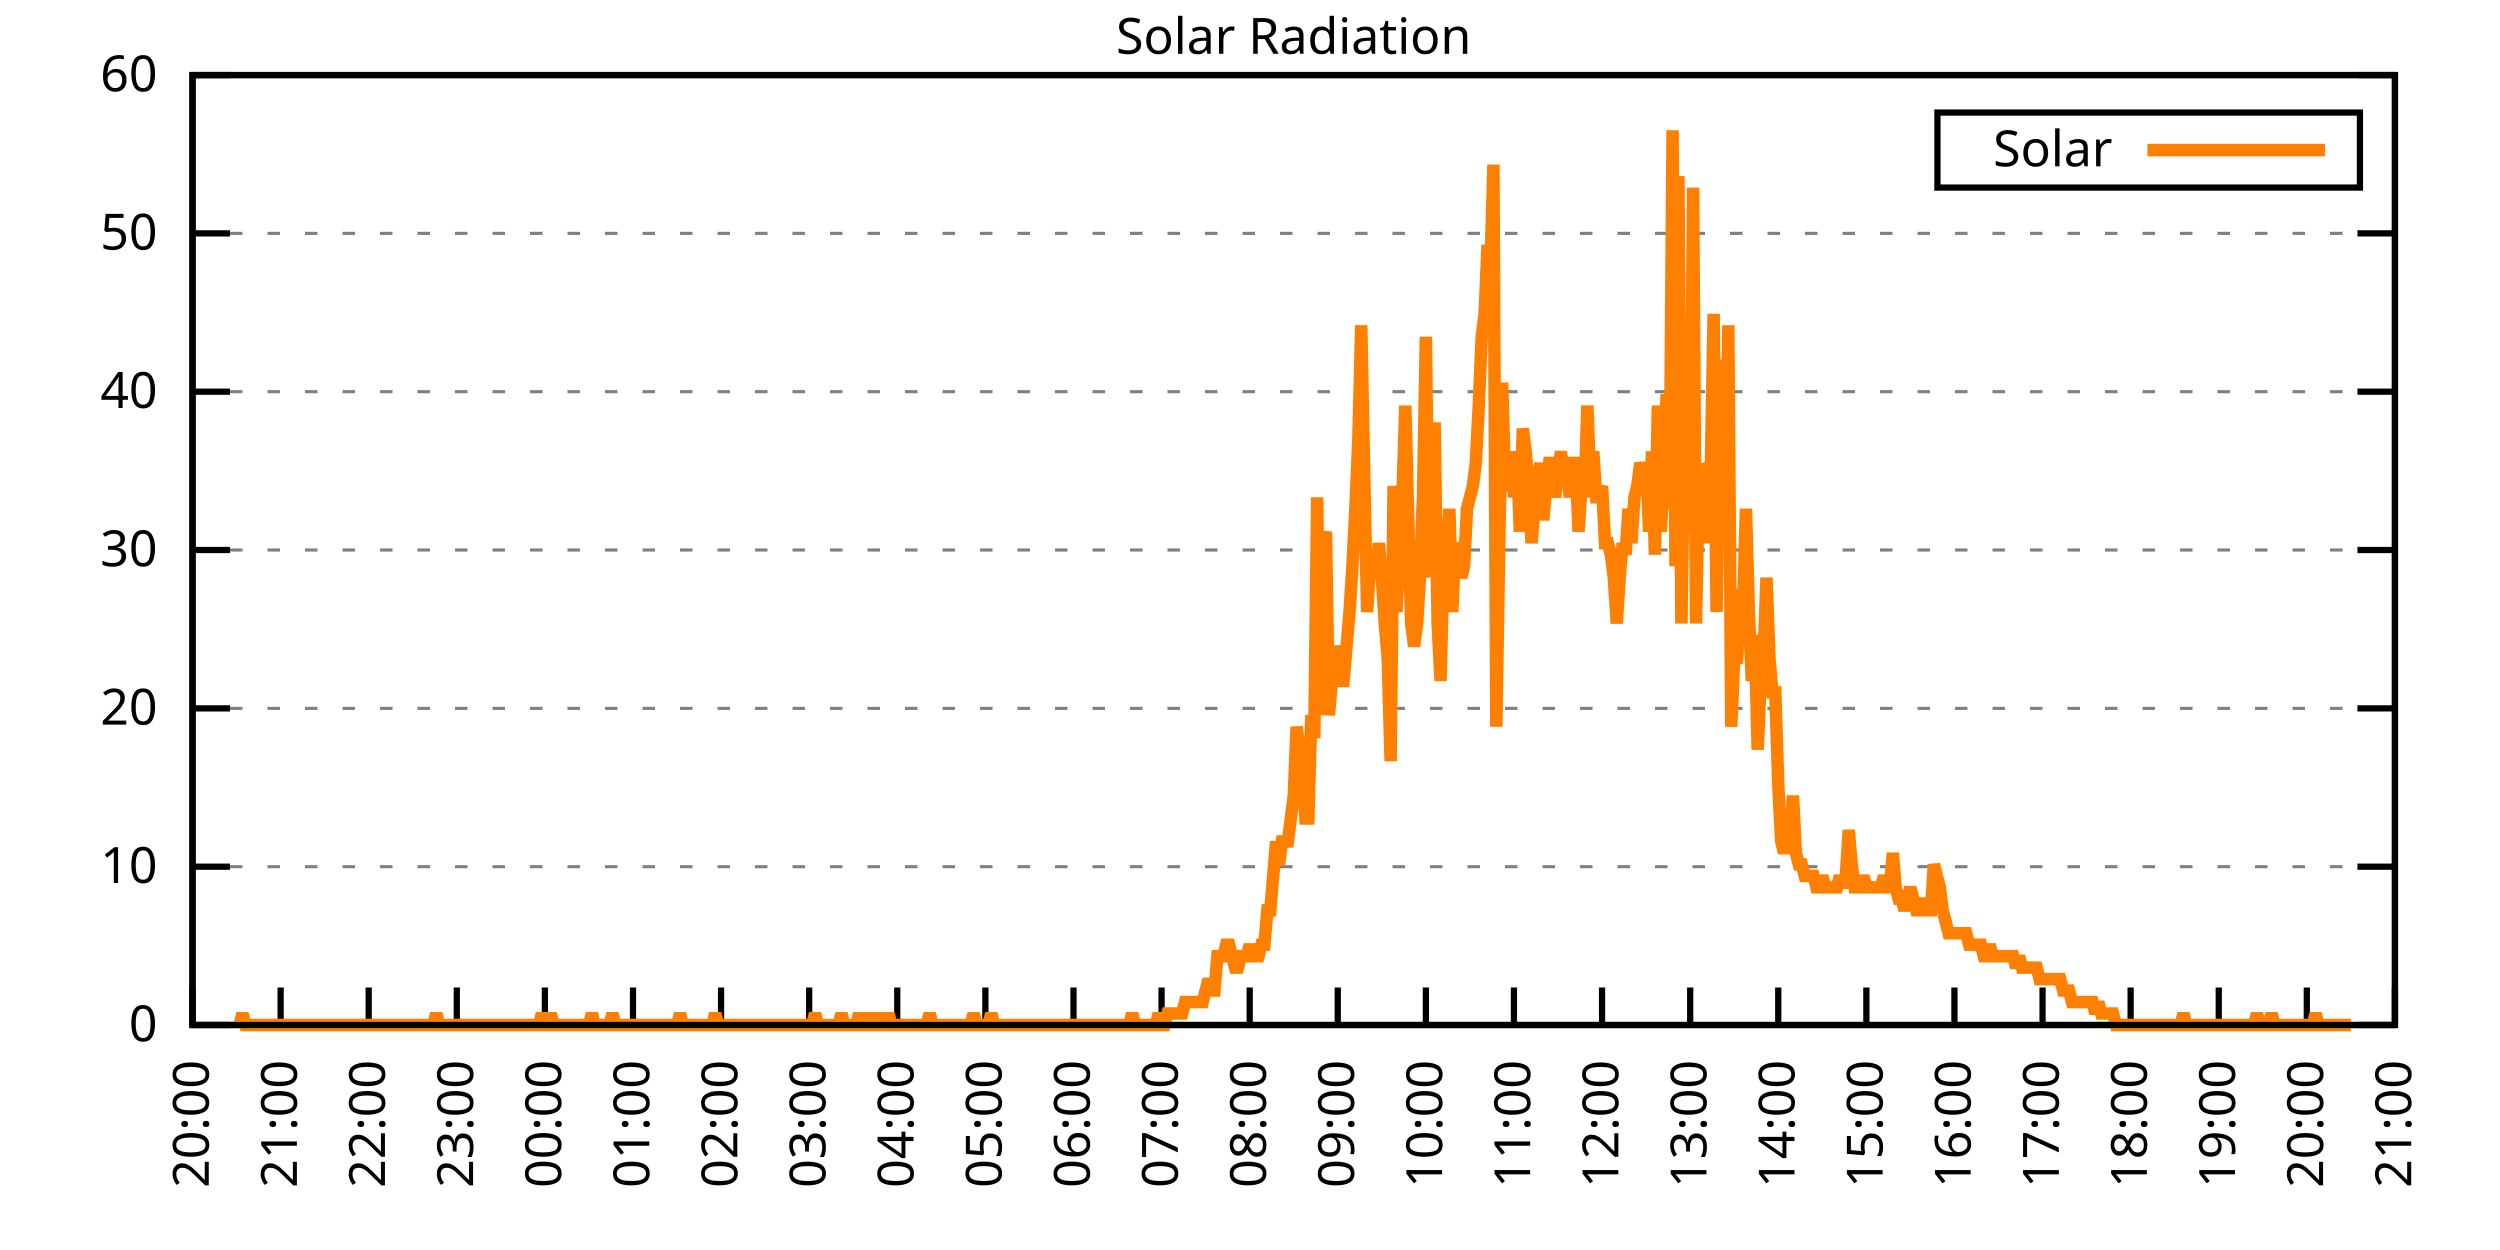
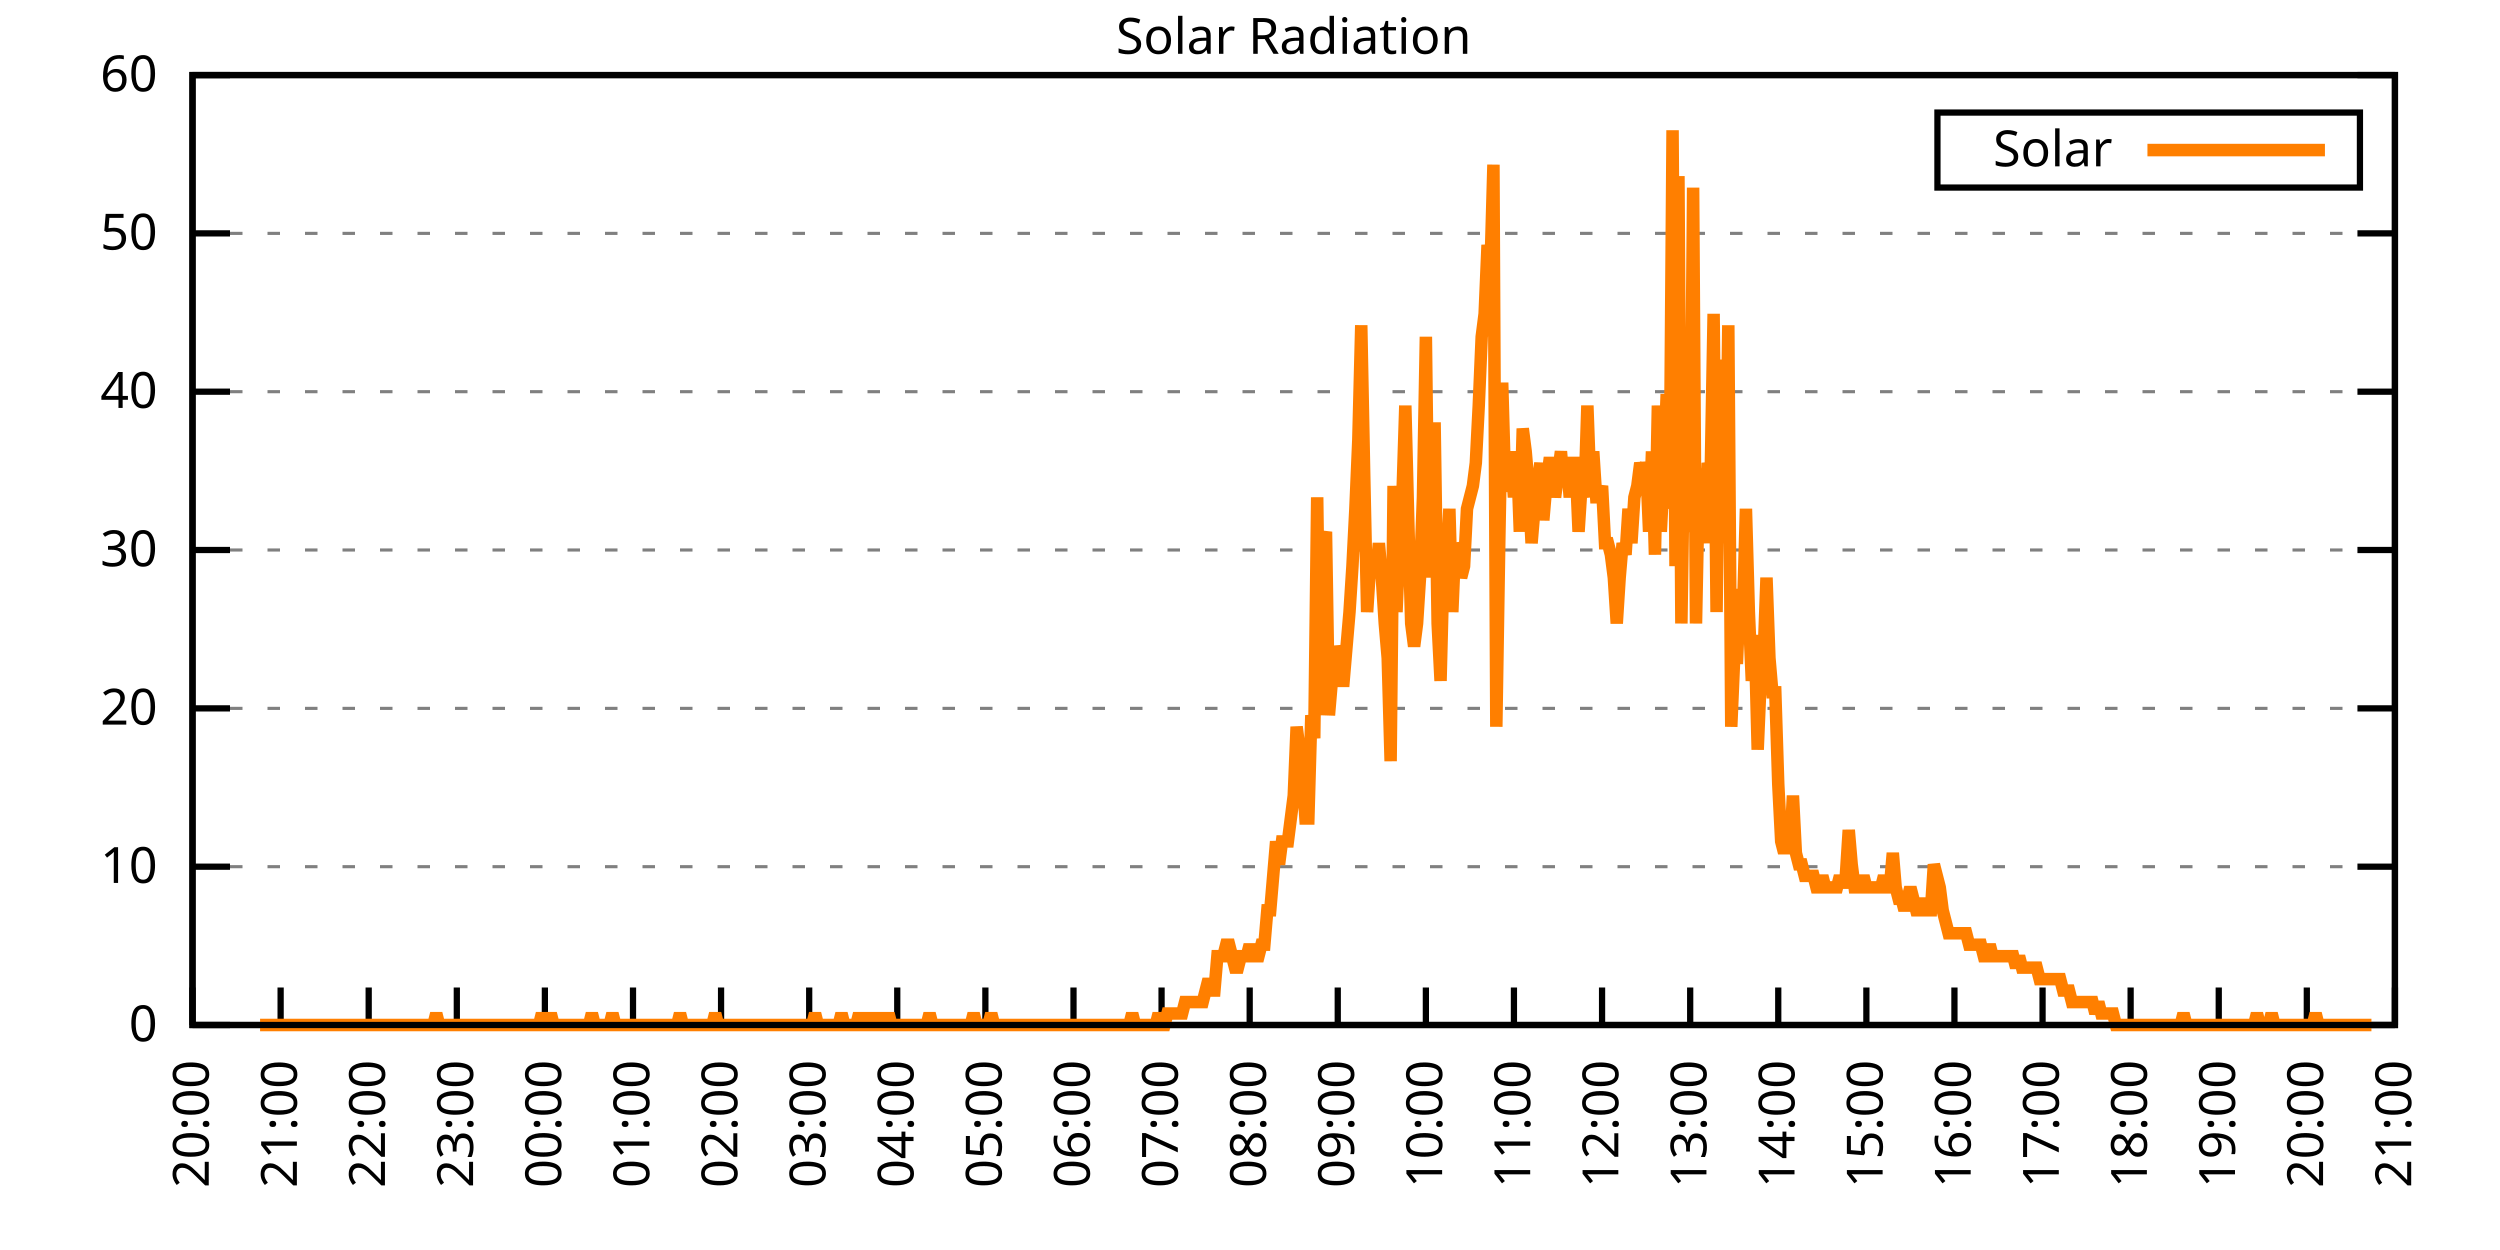
<svg xmlns="http://www.w3.org/2000/svg" xmlns:xlink="http://www.w3.org/1999/xlink" width="400" height="200" viewBox="0 0 400 200">
  <g id="gnuplot_canvas">
    <rect x="0" y="0" width="400" height="200" fill="none" />
    <defs>
      <circle id="gpDot" r="0.5" stroke-width="0.5" stroke="currentColor" />
      <path id="gpPt0" stroke-width="0.333" stroke="currentColor" d="M-1,0 h2 M0,-1 v2" />
      <path id="gpPt1" stroke-width="0.333" stroke="currentColor" d="M-1,-1 L1,1 M1,-1 L-1,1" />
      <path id="gpPt2" stroke-width="0.333" stroke="currentColor" d="M-1,0 L1,0 M0,-1 L0,1 M-1,-1 L1,1 M-1,1 L1,-1" />
      <rect id="gpPt3" stroke-width="0.333" stroke="currentColor" x="-1" y="-1" width="2" height="2" />
      <rect id="gpPt4" stroke-width="0.333" stroke="currentColor" fill="currentColor" x="-1" y="-1" width="2" height="2" />
      <circle id="gpPt5" stroke-width="0.333" stroke="currentColor" cx="0" cy="0" r="1" />
      <use xlink:href="#gpPt5" id="gpPt6" fill="currentColor" stroke="none" />
      <path id="gpPt7" stroke-width="0.333" stroke="currentColor" d="M0,-1.33 L-1.33,0.67 L1.33,0.67 z" />
      <use xlink:href="#gpPt7" id="gpPt8" fill="currentColor" stroke="none" />
      <use xlink:href="#gpPt7" id="gpPt9" stroke="currentColor" transform="rotate(180)" />
      <use xlink:href="#gpPt9" id="gpPt10" fill="currentColor" stroke="none" />
      <use xlink:href="#gpPt3" id="gpPt11" stroke="currentColor" transform="rotate(45)" />
      <use xlink:href="#gpPt11" id="gpPt12" fill="currentColor" stroke="none" />
      <path id="gpPt13" stroke-width="0.333" stroke="currentColor" d="M0,1.330 L1.265,0.411 L0.782,-1.067 L-0.782,-1.076 L-1.265,0.411 z" />
      <use xlink:href="#gpPt13" id="gpPt14" fill="currentColor" stroke="none" />
      <filter id="textbox" filterUnits="objectBoundingBox" x="0" y="0" height="1" width="1">
        <feFlood flood-color="white" flood-opacity="1" result="bgnd" />
        <feComposite in="SourceGraphic" in2="bgnd" operator="atop" />
      </filter>
      <filter id="greybox" filterUnits="objectBoundingBox" x="0" y="0" height="1" width="1">
        <feFlood flood-color="lightgrey" flood-opacity="1" result="grey" />
        <feComposite in="SourceGraphic" in2="grey" operator="atop" />
      </filter>
    </defs>
    <g fill="none" color="white" stroke="currentColor" stroke-width="1.00" stroke-linecap="butt" stroke-linejoin="miter">
</g>
    <g fill="none" color="black" stroke="currentColor" stroke-width="1.00" stroke-linecap="butt" stroke-linejoin="miter">
      <g stroke="none" shape-rendering="crispEdges">
        <polygon fill="rgb(255, 255, 255)" points="30.80,164.00 383.18,164.00 383.18,12.02 30.80,12.02 " />
      </g>
    </g>
    <g fill="none" color="black" stroke="currentColor" stroke-width="1.00" stroke-linecap="butt" stroke-linejoin="miter">
</g>
    <g fill="none" color="black" stroke="black" stroke-width="0.50" stroke-linecap="butt" stroke-linejoin="miter">
</g>
    <g fill="none" color="gray" stroke="currentColor" stroke-width="0.50" stroke-linecap="butt" stroke-linejoin="miter">
      <path stroke="gray" stroke-dasharray="2,4" class="gridline" d="M30.80,164.00 L383.19,164.00  " />
    </g>
    <g fill="none" color="gray" stroke="gray" stroke-width="1.00" stroke-linecap="butt" stroke-linejoin="miter">
</g>
    <g fill="none" color="black" stroke="currentColor" stroke-width="1.00" stroke-linecap="butt" stroke-linejoin="miter">
      <path stroke="black" d="M30.80,164.00 L36.80,164.00 M383.19,164.00 L377.19,164.00  " />
      <g transform="translate(25.20,166.60)" stroke="none" fill="black" font-family="Sans" font-size="8.00" text-anchor="end">
        <text>
          <tspan font-family="Sans"> 0</tspan>
        </text>
      </g>
    </g>
    <g fill="none" color="black" stroke="currentColor" stroke-width="1.00" stroke-linecap="butt" stroke-linejoin="miter">
</g>
    <g fill="none" color="black" stroke="black" stroke-width="0.50" stroke-linecap="butt" stroke-linejoin="miter">
</g>
    <g fill="none" color="gray" stroke="currentColor" stroke-width="0.50" stroke-linecap="butt" stroke-linejoin="miter">
      <path stroke="gray" stroke-dasharray="2,4" class="gridline" d="M30.80,138.67 L383.19,138.67  " />
    </g>
    <g fill="none" color="gray" stroke="gray" stroke-width="1.00" stroke-linecap="butt" stroke-linejoin="miter">
</g>
    <g fill="none" color="black" stroke="currentColor" stroke-width="1.00" stroke-linecap="butt" stroke-linejoin="miter">
      <path stroke="black" d="M30.80,138.67 L36.80,138.67 M383.19,138.67 L377.19,138.67  " />
      <g transform="translate(25.20,141.27)" stroke="none" fill="black" font-family="Sans" font-size="8.00" text-anchor="end">
        <text>
          <tspan font-family="Sans"> 10</tspan>
        </text>
      </g>
    </g>
    <g fill="none" color="black" stroke="currentColor" stroke-width="1.00" stroke-linecap="butt" stroke-linejoin="miter">
</g>
    <g fill="none" color="black" stroke="black" stroke-width="0.50" stroke-linecap="butt" stroke-linejoin="miter">
</g>
    <g fill="none" color="gray" stroke="currentColor" stroke-width="0.50" stroke-linecap="butt" stroke-linejoin="miter">
      <path stroke="gray" stroke-dasharray="2,4" class="gridline" d="M30.80,113.34 L383.19,113.34  " />
    </g>
    <g fill="none" color="gray" stroke="gray" stroke-width="1.00" stroke-linecap="butt" stroke-linejoin="miter">
</g>
    <g fill="none" color="black" stroke="currentColor" stroke-width="1.00" stroke-linecap="butt" stroke-linejoin="miter">
      <path stroke="black" d="M30.80,113.34 L36.80,113.34 M383.19,113.34 L377.19,113.34  " />
      <g transform="translate(25.20,115.94)" stroke="none" fill="black" font-family="Sans" font-size="8.00" text-anchor="end">
        <text>
          <tspan font-family="Sans"> 20</tspan>
        </text>
      </g>
    </g>
    <g fill="none" color="black" stroke="currentColor" stroke-width="1.00" stroke-linecap="butt" stroke-linejoin="miter">
</g>
    <g fill="none" color="black" stroke="black" stroke-width="0.50" stroke-linecap="butt" stroke-linejoin="miter">
</g>
    <g fill="none" color="gray" stroke="currentColor" stroke-width="0.50" stroke-linecap="butt" stroke-linejoin="miter">
      <path stroke="gray" stroke-dasharray="2,4" class="gridline" d="M30.80,88.00 L383.19,88.00  " />
    </g>
    <g fill="none" color="gray" stroke="gray" stroke-width="1.00" stroke-linecap="butt" stroke-linejoin="miter">
</g>
    <g fill="none" color="black" stroke="currentColor" stroke-width="1.00" stroke-linecap="butt" stroke-linejoin="miter">
      <path stroke="black" d="M30.80,88.00 L36.80,88.00 M383.19,88.00 L377.19,88.00  " />
      <g transform="translate(25.20,90.60)" stroke="none" fill="black" font-family="Sans" font-size="8.00" text-anchor="end">
        <text>
          <tspan font-family="Sans"> 30</tspan>
        </text>
      </g>
    </g>
    <g fill="none" color="black" stroke="currentColor" stroke-width="1.00" stroke-linecap="butt" stroke-linejoin="miter">
</g>
    <g fill="none" color="black" stroke="black" stroke-width="0.50" stroke-linecap="butt" stroke-linejoin="miter">
</g>
    <g fill="none" color="gray" stroke="currentColor" stroke-width="0.50" stroke-linecap="butt" stroke-linejoin="miter">
      <path stroke="gray" stroke-dasharray="2,4" class="gridline" d="M30.80,62.67 L383.19,62.67  " />
    </g>
    <g fill="none" color="gray" stroke="gray" stroke-width="1.00" stroke-linecap="butt" stroke-linejoin="miter">
</g>
    <g fill="none" color="black" stroke="currentColor" stroke-width="1.00" stroke-linecap="butt" stroke-linejoin="miter">
      <path stroke="black" d="M30.80,62.67 L36.80,62.67 M383.19,62.67 L377.19,62.67  " />
      <g transform="translate(25.20,65.27)" stroke="none" fill="black" font-family="Sans" font-size="8.00" text-anchor="end">
        <text>
          <tspan font-family="Sans"> 40</tspan>
        </text>
      </g>
    </g>
    <g fill="none" color="black" stroke="currentColor" stroke-width="1.00" stroke-linecap="butt" stroke-linejoin="miter">
</g>
    <g fill="none" color="black" stroke="black" stroke-width="0.50" stroke-linecap="butt" stroke-linejoin="miter">
</g>
    <g fill="none" color="gray" stroke="currentColor" stroke-width="0.50" stroke-linecap="butt" stroke-linejoin="miter">
      <path stroke="gray" stroke-dasharray="2,4" class="gridline" d="M30.80,37.34 L383.19,37.34  " />
    </g>
    <g fill="none" color="gray" stroke="gray" stroke-width="1.00" stroke-linecap="butt" stroke-linejoin="miter">
</g>
    <g fill="none" color="black" stroke="currentColor" stroke-width="1.00" stroke-linecap="butt" stroke-linejoin="miter">
      <path stroke="black" d="M30.80,37.34 L36.80,37.34 M383.19,37.34 L377.19,37.34  " />
      <g transform="translate(25.20,39.94)" stroke="none" fill="black" font-family="Sans" font-size="8.00" text-anchor="end">
        <text>
          <tspan font-family="Sans"> 50</tspan>
        </text>
      </g>
    </g>
    <g fill="none" color="black" stroke="currentColor" stroke-width="1.00" stroke-linecap="butt" stroke-linejoin="miter">
</g>
    <g fill="none" color="black" stroke="black" stroke-width="0.50" stroke-linecap="butt" stroke-linejoin="miter">
</g>
    <g fill="none" color="gray" stroke="currentColor" stroke-width="0.50" stroke-linecap="butt" stroke-linejoin="miter">
      <path stroke="gray" stroke-dasharray="2,4" class="gridline" d="M30.80,12.01 L383.19,12.01  " />
    </g>
    <g fill="none" color="gray" stroke="gray" stroke-width="1.00" stroke-linecap="butt" stroke-linejoin="miter">
</g>
    <g fill="none" color="black" stroke="currentColor" stroke-width="1.00" stroke-linecap="butt" stroke-linejoin="miter">
      <path stroke="black" d="M30.80,12.01 L36.80,12.01 M383.19,12.01 L377.19,12.01  " />
      <g transform="translate(25.20,14.61)" stroke="none" fill="black" font-family="Sans" font-size="8.00" text-anchor="end">
        <text>
          <tspan font-family="Sans"> 60</tspan>
        </text>
      </g>
    </g>
    <g fill="none" color="black" stroke="currentColor" stroke-width="1.00" stroke-linecap="butt" stroke-linejoin="miter">
      <path stroke="black" d="M30.80,164.00 L30.80,158.00  " />
      <g transform="translate(33.40,169.60) rotate(270.00)" stroke="none" fill="black" font-family="Sans" font-size="8.00" text-anchor="end">
        <text>
          <tspan font-family="Sans">20:00</tspan>
        </text>
      </g>
    </g>
    <g fill="none" color="black" stroke="currentColor" stroke-width="1.00" stroke-linecap="butt" stroke-linejoin="miter">
      <path stroke="black" d="M44.90,164.00 L44.90,158.00  " />
      <g transform="translate(47.50,169.60) rotate(270.00)" stroke="none" fill="black" font-family="Sans" font-size="8.00" text-anchor="end">
        <text>
          <tspan font-family="Sans">21:00</tspan>
        </text>
      </g>
    </g>
    <g fill="none" color="black" stroke="currentColor" stroke-width="1.00" stroke-linecap="butt" stroke-linejoin="miter">
      <path stroke="black" d="M58.99,164.00 L58.99,158.00  " />
      <g transform="translate(61.59,169.60) rotate(270.00)" stroke="none" fill="black" font-family="Sans" font-size="8.00" text-anchor="end">
        <text>
          <tspan font-family="Sans">22:00</tspan>
        </text>
      </g>
    </g>
    <g fill="none" color="black" stroke="currentColor" stroke-width="1.00" stroke-linecap="butt" stroke-linejoin="miter">
      <path stroke="black" d="M73.09,164.00 L73.09,158.00  " />
      <g transform="translate(75.69,169.60) rotate(270.00)" stroke="none" fill="black" font-family="Sans" font-size="8.00" text-anchor="end">
        <text>
          <tspan font-family="Sans">23:00</tspan>
        </text>
      </g>
    </g>
    <g fill="none" color="black" stroke="currentColor" stroke-width="1.00" stroke-linecap="butt" stroke-linejoin="miter">
      <path stroke="black" d="M87.18,164.00 L87.18,158.00  " />
      <g transform="translate(89.78,169.60) rotate(270.00)" stroke="none" fill="black" font-family="Sans" font-size="8.00" text-anchor="end">
        <text>
          <tspan font-family="Sans">00:00</tspan>
        </text>
      </g>
    </g>
    <g fill="none" color="black" stroke="currentColor" stroke-width="1.00" stroke-linecap="butt" stroke-linejoin="miter">
      <path stroke="black" d="M101.28,164.00 L101.28,158.00  " />
      <g transform="translate(103.88,169.60) rotate(270.00)" stroke="none" fill="black" font-family="Sans" font-size="8.00" text-anchor="end">
        <text>
          <tspan font-family="Sans">01:00</tspan>
        </text>
      </g>
    </g>
    <g fill="none" color="black" stroke="currentColor" stroke-width="1.00" stroke-linecap="butt" stroke-linejoin="miter">
      <path stroke="black" d="M115.37,164.00 L115.37,158.00  " />
      <g transform="translate(117.97,169.60) rotate(270.00)" stroke="none" fill="black" font-family="Sans" font-size="8.00" text-anchor="end">
        <text>
          <tspan font-family="Sans">02:00</tspan>
        </text>
      </g>
    </g>
    <g fill="none" color="black" stroke="currentColor" stroke-width="1.00" stroke-linecap="butt" stroke-linejoin="miter">
      <path stroke="black" d="M129.47,164.00 L129.47,158.00  " />
      <g transform="translate(132.07,169.60) rotate(270.00)" stroke="none" fill="black" font-family="Sans" font-size="8.00" text-anchor="end">
        <text>
          <tspan font-family="Sans">03:00</tspan>
        </text>
      </g>
    </g>
    <g fill="none" color="black" stroke="currentColor" stroke-width="1.00" stroke-linecap="butt" stroke-linejoin="miter">
      <path stroke="black" d="M143.56,164.00 L143.56,158.00  " />
      <g transform="translate(146.16,169.60) rotate(270.00)" stroke="none" fill="black" font-family="Sans" font-size="8.00" text-anchor="end">
        <text>
          <tspan font-family="Sans">04:00</tspan>
        </text>
      </g>
    </g>
    <g fill="none" color="black" stroke="currentColor" stroke-width="1.00" stroke-linecap="butt" stroke-linejoin="miter">
      <path stroke="black" d="M157.66,164.00 L157.66,158.00  " />
      <g transform="translate(160.26,169.60) rotate(270.00)" stroke="none" fill="black" font-family="Sans" font-size="8.00" text-anchor="end">
        <text>
          <tspan font-family="Sans">05:00</tspan>
        </text>
      </g>
    </g>
    <g fill="none" color="black" stroke="currentColor" stroke-width="1.00" stroke-linecap="butt" stroke-linejoin="miter">
      <path stroke="black" d="M171.76,164.00 L171.76,158.00  " />
      <g transform="translate(174.36,169.60) rotate(270.00)" stroke="none" fill="black" font-family="Sans" font-size="8.00" text-anchor="end">
        <text>
          <tspan font-family="Sans">06:00</tspan>
        </text>
      </g>
    </g>
    <g fill="none" color="black" stroke="currentColor" stroke-width="1.00" stroke-linecap="butt" stroke-linejoin="miter">
      <path stroke="black" d="M185.85,164.00 L185.85,158.00  " />
      <g transform="translate(188.45,169.60) rotate(270.00)" stroke="none" fill="black" font-family="Sans" font-size="8.00" text-anchor="end">
        <text>
          <tspan font-family="Sans">07:00</tspan>
        </text>
      </g>
    </g>
    <g fill="none" color="black" stroke="currentColor" stroke-width="1.00" stroke-linecap="butt" stroke-linejoin="miter">
      <path stroke="black" d="M199.95,164.00 L199.95,158.00  " />
      <g transform="translate(202.55,169.60) rotate(270.00)" stroke="none" fill="black" font-family="Sans" font-size="8.00" text-anchor="end">
        <text>
          <tspan font-family="Sans">08:00</tspan>
        </text>
      </g>
    </g>
    <g fill="none" color="black" stroke="currentColor" stroke-width="1.00" stroke-linecap="butt" stroke-linejoin="miter">
      <path stroke="black" d="M214.04,164.00 L214.04,158.00  " />
      <g transform="translate(216.64,169.60) rotate(270.00)" stroke="none" fill="black" font-family="Sans" font-size="8.00" text-anchor="end">
        <text>
          <tspan font-family="Sans">09:00</tspan>
        </text>
      </g>
    </g>
    <g fill="none" color="black" stroke="currentColor" stroke-width="1.00" stroke-linecap="butt" stroke-linejoin="miter">
      <path stroke="black" d="M228.14,164.00 L228.14,158.00  " />
      <g transform="translate(230.74,169.60) rotate(270.00)" stroke="none" fill="black" font-family="Sans" font-size="8.00" text-anchor="end">
        <text>
          <tspan font-family="Sans">10:00</tspan>
        </text>
      </g>
    </g>
    <g fill="none" color="black" stroke="currentColor" stroke-width="1.00" stroke-linecap="butt" stroke-linejoin="miter">
      <path stroke="black" d="M242.23,164.00 L242.23,158.00  " />
      <g transform="translate(244.83,169.60) rotate(270.00)" stroke="none" fill="black" font-family="Sans" font-size="8.00" text-anchor="end">
        <text>
          <tspan font-family="Sans">11:00</tspan>
        </text>
      </g>
    </g>
    <g fill="none" color="black" stroke="currentColor" stroke-width="1.00" stroke-linecap="butt" stroke-linejoin="miter">
      <path stroke="black" d="M256.33,164.00 L256.33,158.00  " />
      <g transform="translate(258.93,169.60) rotate(270.00)" stroke="none" fill="black" font-family="Sans" font-size="8.00" text-anchor="end">
        <text>
          <tspan font-family="Sans">12:00</tspan>
        </text>
      </g>
    </g>
    <g fill="none" color="black" stroke="currentColor" stroke-width="1.00" stroke-linecap="butt" stroke-linejoin="miter">
      <path stroke="black" d="M270.43,164.00 L270.43,158.00  " />
      <g transform="translate(273.03,169.60) rotate(270.00)" stroke="none" fill="black" font-family="Sans" font-size="8.00" text-anchor="end">
        <text>
          <tspan font-family="Sans">13:00</tspan>
        </text>
      </g>
    </g>
    <g fill="none" color="black" stroke="currentColor" stroke-width="1.00" stroke-linecap="butt" stroke-linejoin="miter">
      <path stroke="black" d="M284.52,164.00 L284.52,158.00  " />
      <g transform="translate(287.12,169.60) rotate(270.00)" stroke="none" fill="black" font-family="Sans" font-size="8.00" text-anchor="end">
        <text>
          <tspan font-family="Sans">14:00</tspan>
        </text>
      </g>
    </g>
    <g fill="none" color="black" stroke="currentColor" stroke-width="1.00" stroke-linecap="butt" stroke-linejoin="miter">
      <path stroke="black" d="M298.62,164.00 L298.62,158.00  " />
      <g transform="translate(301.22,169.60) rotate(270.00)" stroke="none" fill="black" font-family="Sans" font-size="8.00" text-anchor="end">
        <text>
          <tspan font-family="Sans">15:00</tspan>
        </text>
      </g>
    </g>
    <g fill="none" color="black" stroke="currentColor" stroke-width="1.00" stroke-linecap="butt" stroke-linejoin="miter">
      <path stroke="black" d="M312.71,164.00 L312.71,158.00  " />
      <g transform="translate(315.31,169.60) rotate(270.00)" stroke="none" fill="black" font-family="Sans" font-size="8.00" text-anchor="end">
        <text>
          <tspan font-family="Sans">16:00</tspan>
        </text>
      </g>
    </g>
    <g fill="none" color="black" stroke="currentColor" stroke-width="1.00" stroke-linecap="butt" stroke-linejoin="miter">
      <path stroke="black" d="M326.81,164.00 L326.81,158.00  " />
      <g transform="translate(329.41,169.60) rotate(270.00)" stroke="none" fill="black" font-family="Sans" font-size="8.00" text-anchor="end">
        <text>
          <tspan font-family="Sans">17:00</tspan>
        </text>
      </g>
    </g>
    <g fill="none" color="black" stroke="currentColor" stroke-width="1.00" stroke-linecap="butt" stroke-linejoin="miter">
      <path stroke="black" d="M340.90,164.00 L340.90,158.00  " />
      <g transform="translate(343.50,169.60) rotate(270.00)" stroke="none" fill="black" font-family="Sans" font-size="8.00" text-anchor="end">
        <text>
          <tspan font-family="Sans">18:00</tspan>
        </text>
      </g>
    </g>
    <g fill="none" color="black" stroke="currentColor" stroke-width="1.00" stroke-linecap="butt" stroke-linejoin="miter">
      <path stroke="black" d="M355.00,164.00 L355.00,158.00  " />
      <g transform="translate(357.60,169.60) rotate(270.00)" stroke="none" fill="black" font-family="Sans" font-size="8.00" text-anchor="end">
        <text>
          <tspan font-family="Sans">19:00</tspan>
        </text>
      </g>
    </g>
    <g fill="none" color="black" stroke="currentColor" stroke-width="1.00" stroke-linecap="butt" stroke-linejoin="miter">
      <path stroke="black" d="M369.09,164.00 L369.09,158.00  " />
      <g transform="translate(371.69,169.60) rotate(270.00)" stroke="none" fill="black" font-family="Sans" font-size="8.00" text-anchor="end">
        <text>
          <tspan font-family="Sans">20:00</tspan>
        </text>
      </g>
    </g>
    <g fill="none" color="black" stroke="currentColor" stroke-width="1.00" stroke-linecap="butt" stroke-linejoin="miter">
      <path stroke="black" d="M383.19,164.00 L383.19,158.00  " />
      <g transform="translate(385.79,169.60) rotate(270.00)" stroke="none" fill="black" font-family="Sans" font-size="8.00" text-anchor="end">
        <text>
          <tspan font-family="Sans">21:00</tspan>
        </text>
      </g>
    </g>
    <g fill="none" color="black" stroke="currentColor" stroke-width="1.00" stroke-linecap="butt" stroke-linejoin="miter">
</g>
    <g fill="none" color="black" stroke="currentColor" stroke-width="1.00" stroke-linecap="butt" stroke-linejoin="miter">
      <path stroke="black" d="M30.80,12.01 L30.80,164.00 L383.19,164.00 L383.19,12.01 L30.80,12.01 Z  " />
    </g>
    <g fill="none" color="black" stroke="currentColor" stroke-width="1.00" stroke-linecap="butt" stroke-linejoin="miter">
</g>
    <g fill="none" color="black" stroke="currentColor" stroke-width="1.00" stroke-linecap="butt" stroke-linejoin="miter">
      <path stroke="black" d="M309.99,30.01 L309.99,18.01 L377.59,18.01 L377.59,30.01 L309.99,30.01 Z  " />
    </g>
    <g id="Solar_Radiation_plot_1">
      <g fill="none" color="white" stroke="black" stroke-width="2.00" stroke-linecap="butt" stroke-linejoin="miter">
</g>
      <g fill="none" color="black" stroke="currentColor" stroke-width="2.00" stroke-linecap="butt" stroke-linejoin="miter">
        <g transform="translate(337.99,26.61)" stroke="none" fill="black" font-family="Sans" font-size="8.00" text-anchor="end">
          <text>
            <tspan font-family="Sans">Solar</tspan>
          </text>
        </g>
      </g>
      <g fill="none" color="black" stroke="currentColor" stroke-width="2.00" stroke-linecap="butt" stroke-linejoin="miter">
-         <path stroke="rgb(255, 127,   0)" d="M343.59,24.01 L371.99,24.01 M38.32,164.00 L38.79,162.16 L39.26,164.00 L39.73,164.00 L40.20,164.00 L40.67,164.00   L41.14,164.00 L41.61,164.00 L42.08,164.00 L42.55,164.00 L43.02,164.00 L43.49,164.00 L43.96,164.00 L44.43,164.00   L44.90,164.00 L45.37,164.00 L45.84,164.00 L46.31,164.00 L46.78,164.00 L47.24,164.00 L47.71,164.00 L48.18,164.00   L48.65,164.00 L49.12,164.00 L49.59,164.00 L50.06,164.00 L50.53,164.00 L51.00,164.00 L51.47,164.00 L51.94,164.00   L52.41,164.00 L52.88,164.00 L53.35,164.00 L53.82,164.00 L54.29,164.00 L54.76,164.00 L55.23,164.00 L55.70,164.00   L56.17,164.00 L56.64,164.00 L57.11,164.00 L57.58,164.00 L58.05,164.00 L58.52,164.00 L58.99,164.00 L59.46,164.00   L59.93,164.00 L60.40,164.00 L60.87,164.00 L61.34,164.00 L61.81,164.00 L62.28,164.00 L62.75,164.00 L63.22,164.00   L63.69,164.00 L64.16,164.00 L64.63,164.00 L65.10,164.00 L65.57,164.00 L66.04,164.00 L66.51,164.00 L66.98,164.00   L67.45,164.00 L67.92,164.00 L68.39,164.00 L68.86,164.00 L69.33,164.00 L69.80,162.16 L70.27,164.00 L70.74,164.00   L71.21,164.00 L71.68,164.00 L72.15,164.00 L72.62,164.00 L73.09,164.00 L73.56,164.00 L74.03,164.00 L74.50,164.00   L74.97,164.00 L75.44,164.00 L75.91,164.00 L76.38,164.00 L76.85,164.00 L77.32,164.00 L77.79,164.00 L78.26,164.00   L78.73,164.00 L79.19,164.00 L79.66,164.00 L80.13,164.00 L80.60,164.00 L81.07,164.00 L81.54,164.00 L82.01,164.00   L82.48,164.00 L82.95,164.00 L83.42,164.00 L83.89,164.00 L84.36,164.00 L84.83,164.00 L85.30,164.00 L85.77,164.00   L86.24,164.00 L86.71,162.16 L87.18,164.00 L87.65,164.00 L88.12,162.16 L88.59,164.00 L89.06,164.00 L89.53,164.00   L90.00,164.00 L90.47,164.00 L90.94,164.00 L91.41,164.00 L91.88,164.00 L92.35,164.00 L92.82,164.00 L93.29,164.00   L93.76,164.00 L94.23,164.00 L94.70,162.16 L95.17,164.00 L95.64,164.00 L96.11,164.00 L96.58,164.00 L97.05,164.00   L97.52,164.00 L97.99,162.16 L98.46,164.00 L98.93,164.00 L99.40,164.00 L99.87,164.00 L100.34,164.00 L100.81,164.00   L101.28,164.00 L101.75,164.00 L102.22,164.00 L102.69,164.00 L103.16,164.00 L103.63,164.00 L104.10,164.00 L104.57,164.00   L105.04,164.00 L105.51,164.00 L105.98,164.00 L106.45,164.00 L106.92,164.00 L107.39,164.00 L107.86,164.00 L108.33,164.00   L108.80,162.16 L109.27,164.00 L109.74,164.00 L110.21,164.00 L110.68,164.00 L111.14,164.00 L111.61,164.00 L112.08,164.00   L112.55,164.00 L113.02,164.00 L113.49,164.00 L113.96,164.00 L114.43,162.16 L114.90,164.00 L115.37,164.00 L115.84,164.00   L116.31,164.00 L116.78,164.00 L117.25,164.00 L117.72,164.00 L118.19,164.00 L118.66,164.00 L119.13,164.00 L119.60,164.00   L120.07,164.00 L120.54,164.00 L121.01,164.00 L121.48,164.00 L121.95,164.00 L122.42,164.00 L122.89,164.00 L123.36,164.00   L123.83,164.00 L124.30,164.00 L124.77,164.00 L125.24,164.00 L125.71,164.00 L126.18,164.00 L126.65,164.00 L127.12,164.00   L127.59,164.00 L128.06,164.00 L128.53,164.00 L129.00,164.00 L129.47,164.00 L129.94,164.00 L130.41,162.16 L130.88,164.00   L131.35,164.00 L131.82,164.00 L132.29,164.00 L132.76,164.00 L133.23,164.00 L133.70,164.00 L134.17,164.00 L134.64,162.16   L135.11,164.00 L135.58,164.00 L136.05,164.00 L136.52,164.00 L136.99,164.00 L137.46,162.16 L137.93,164.00 L138.40,164.00   L138.87,162.16 L139.34,164.00 L139.81,164.00 L140.28,162.16 L140.75,164.00 L141.22,164.00 L141.69,164.00 L142.16,162.16   L142.63,164.00 L143.09,164.00 L143.56,164.00 L144.03,164.00 L144.50,164.00 L144.97,164.00 L145.44,164.00 L145.91,164.00   L146.38,164.00 L146.85,164.00 L147.32,164.00 L147.79,164.00 L148.26,164.00 L148.73,162.16 L149.20,164.00 L149.67,164.00   L150.14,164.00 L150.61,164.00 L151.08,164.00 L151.55,164.00 L152.02,164.00 L152.49,164.00 L152.96,164.00 L153.43,164.00   L153.90,164.00 L154.37,164.00 L154.84,164.00 L155.31,164.00 L155.78,162.16 L156.25,164.00 L156.72,164.00 L157.19,164.00   L157.66,164.00 L158.13,164.00 L158.60,162.16 L159.07,164.00 L159.54,164.00 L160.01,164.00 L160.48,164.00 L160.95,164.00   L161.42,164.00 L161.89,164.00 L162.36,164.00 L162.83,164.00 L163.30,164.00 L163.77,164.00 L164.24,164.00 L164.71,164.00   L165.18,164.00 L165.65,164.00 L166.12,164.00 L166.59,164.00 L167.06,164.00 L167.53,164.00 L168.00,164.00 L168.47,164.00   L168.94,164.00 L169.41,164.00 L169.88,164.00 L170.35,164.00 L170.82,164.00 L171.29,164.00 L171.76,164.00 L172.23,164.00   L172.70,164.00 L173.17,164.00 L173.64,164.00 L174.11,164.00 L174.58,164.00 L175.04,164.00 L175.51,164.00 L175.98,164.00   L176.45,164.00 L176.92,164.00 L177.39,164.00 L177.86,164.00 L178.33,164.00 L178.80,164.00 L179.27,164.00 L179.74,164.00   L180.21,164.00 L180.68,164.00 L181.15,162.16 L181.62,164.00 L182.09,164.00 L182.56,164.00 L183.03,164.00 L183.50,164.00   L183.97,164.00 L184.44,164.00 L184.91,164.00 L185.38,162.16 L185.85,164.00 L186.32,164.00 L186.79,162.16 L187.26,162.16   L187.73,162.16 L188.20,162.16 L188.67,162.16 L189.14,162.16 L189.61,160.33 L190.08,160.33 L190.55,160.33 L191.02,160.33   L191.49,160.33 L191.96,160.33 L192.43,160.33 L192.90,158.49 L193.37,156.66 L193.84,158.49 L194.31,158.49 L194.78,152.99   L195.25,152.99 L195.72,152.99 L196.19,151.15 L196.66,151.15 L197.13,152.99 L197.60,154.82 L198.07,154.82 L198.54,152.99   L199.01,152.99 L199.48,152.99 L199.95,151.15 L200.42,152.99 L200.89,152.99 L201.36,152.99 L201.83,151.15 L202.30,151.15   L202.77,145.65 L203.24,145.65 L203.71,140.14 L204.18,134.63 L204.65,138.30 L205.12,134.63 L205.59,134.63 L206.06,134.63   L206.53,130.96 L207.00,127.29 L207.46,116.28 L207.93,119.95 L208.40,123.62 L208.87,130.96 L209.34,130.96 L209.81,114.44   L210.28,118.12 L210.75,79.57 L211.22,114.44 L211.69,86.91 L212.16,85.08 L212.63,114.44 L213.10,108.94 L213.57,103.43   L214.04,105.27 L214.51,108.94 L214.98,108.94 L215.45,103.43 L215.92,97.93 L216.39,90.59 L216.86,81.41 L217.33,70.40   L217.80,52.04 L218.27,75.90 L218.74,97.93 L219.21,90.59 L219.68,90.59 L220.15,92.42 L220.62,86.91 L221.09,92.42   L221.56,99.76 L222.03,105.27 L222.50,121.79 L222.97,77.74 L223.44,97.93 L223.91,86.91 L224.38,79.57 L224.85,64.89   L225.32,83.24 L225.79,99.76 L226.26,103.43 L226.73,99.76 L227.20,92.42 L227.67,79.57 L228.14,53.88 L228.61,92.42   L229.08,68.56 L229.55,68.56 L230.02,99.76 L230.49,108.94 L230.96,90.59 L231.43,90.59 L231.90,81.41 L232.37,97.93   L232.84,86.91 L233.31,88.75 L233.78,92.42 L234.25,90.59 L234.72,81.41 L235.19,79.57 L235.66,77.74 L236.13,74.07   L236.60,64.89 L237.07,53.88 L237.54,50.21 L238.01,39.19 L238.48,42.87 L238.95,26.35 L239.41,116.28 L239.88,86.91   L240.35,61.22 L240.82,77.74 L241.29,77.74 L241.76,72.23 L242.23,79.57 L242.70,72.23 L243.17,85.08 L243.64,68.56   L244.11,72.23 L244.58,77.74 L245.05,86.91 L245.52,81.41 L245.99,77.74 L246.46,74.07 L246.93,83.24 L247.40,77.74   L247.87,74.07 L248.34,74.07 L248.81,79.57 L249.28,75.90 L249.75,72.23 L250.22,77.74 L250.69,74.07 L251.16,79.57   L251.63,74.07 L252.10,74.07 L252.57,85.08 L253.04,77.74 L253.51,79.57 L253.98,64.89 L254.45,77.74 L254.92,72.23   L255.39,79.57 L255.86,79.57 L256.33,77.74 L256.80,86.91 L257.27,86.91 L257.74,88.75 L258.21,92.42 L258.68,99.76   L259.15,92.42 L259.62,86.91 L260.09,88.75 L260.56,81.41 L261.03,86.91 L261.50,79.57 L261.97,77.74 L262.44,74.07   L262.91,75.90 L263.38,74.07 L263.85,85.08 L264.32,72.23 L264.79,88.75 L265.26,64.89 L265.73,85.08 L266.20,75.90   L266.67,63.05 L267.14,81.41 L267.61,20.84 L268.08,90.59 L268.55,28.18 L269.02,99.76 L269.49,68.56 L269.96,81.41   L270.43,85.08 L270.90,30.02 L271.36,99.76 L271.83,75.90 L272.30,75.90 L272.77,86.91 L273.24,74.07 L273.71,75.90   L274.18,50.21 L274.65,97.93 L275.12,57.55 L275.59,75.90 L276.06,86.91 L276.53,52.04 L277.00,116.28 L277.47,105.27   L277.94,105.27 L278.41,94.26 L278.88,97.93 L279.35,81.41 L279.82,97.93 L280.29,108.94 L280.76,101.60 L281.23,119.95   L281.70,108.94 L282.17,105.27 L282.64,92.42 L283.11,105.27 L283.58,110.77 L284.05,110.77 L284.52,125.46 L284.99,134.63   L285.46,136.47 L285.93,134.63 L286.40,136.47 L286.87,127.29 L287.34,136.47 L287.81,138.30 L288.28,138.30 L288.75,140.14   L289.22,140.14 L289.69,140.14 L290.16,140.14 L290.63,141.98 L291.10,141.98 L291.57,140.14 L292.04,141.98 L292.51,141.98   L292.98,141.98 L293.45,141.98 L293.92,141.98 L294.39,140.14 L294.86,141.98 L295.33,140.14 L295.80,132.80 L296.27,138.30   L296.74,141.98 L297.21,141.98 L297.68,141.98 L298.15,140.14 L298.62,141.98 L299.09,141.98 L299.56,141.98 L300.03,141.98   L300.50,141.98 L300.97,141.98 L301.44,140.14 L301.91,141.98 L302.38,141.98 L302.85,136.47 L303.31,141.98 L303.78,143.81   L304.25,143.81 L304.72,145.65 L305.19,143.81 L305.66,141.98 L306.13,143.81 L306.60,145.65 L307.07,145.65 L307.54,145.65   L308.01,143.81 L308.48,145.65 L308.95,145.65 L309.42,138.30 L309.89,140.14 L310.36,141.98 L310.83,145.65 L311.30,147.48   L311.77,149.32 L312.24,149.32 L312.71,149.32 L313.18,149.32 L313.65,149.32 L314.12,149.32 L314.59,149.32 L315.06,151.15   L315.53,151.15 L316.00,151.15 L316.47,151.15 L316.94,151.15 L317.41,152.99 L317.88,152.99 L318.35,151.15 L318.82,152.99   L319.29,152.99 L319.76,152.99 L320.23,152.99 L320.70,152.99 L321.17,152.99 L321.64,152.99 L322.11,152.99 L322.58,154.82   L323.05,152.99 L323.52,154.82 L323.99,154.82 L324.46,154.82 L324.93,154.82 L325.40,154.82 L325.87,154.82 L326.34,156.66   L326.81,156.66 L327.28,156.66 L327.75,156.66 L328.22,156.66 L328.69,156.66 L329.16,156.66 L329.63,156.66 L330.10,158.49   L330.57,158.49 L331.04,158.49 L331.51,160.33 L331.98,160.33 L332.45,160.33 L332.92,160.33 L333.39,160.33 L333.86,160.33   L334.33,160.33 L334.80,160.33 L335.26,162.16 L335.73,160.33 L336.20,162.16 L336.67,162.16 L337.14,162.16 L337.61,162.16   L338.08,162.16 L338.55,164.00 L339.02,164.00 L339.49,164.00 L339.96,164.00 L340.43,164.00 L340.90,164.00 L341.37,164.00   L341.84,164.00 L342.31,164.00 L342.78,164.00 L343.25,164.00 L343.72,164.00 L344.19,164.00 L344.66,164.00 L345.13,164.00   L345.60,164.00 L346.07,164.00 L346.54,164.00 L347.01,164.00 L347.48,164.00 L347.95,164.00 L348.42,164.00 L348.89,164.00   L349.36,162.16 L349.83,164.00 L350.30,164.00 L350.77,164.00 L351.24,164.00 L351.71,164.00 L352.18,164.00 L352.65,164.00   L353.12,164.00 L353.59,164.00 L354.06,164.00 L354.53,164.00 L355.00,164.00 L355.47,164.00 L355.94,164.00 L356.41,164.00   L356.88,164.00 L357.35,164.00 L357.82,164.00 L358.29,164.00 L358.76,164.00 L359.23,164.00 L359.70,164.00 L360.17,164.00   L360.64,164.00 L361.11,162.16 L361.58,164.00 L362.05,164.00 L362.52,164.00 L362.99,164.00 L363.46,162.16 L363.93,164.00   L364.40,164.00 L364.87,164.00 L365.34,164.00 L365.81,164.00 L366.28,164.00 L366.75,164.00 L367.21,164.00 L367.68,164.00   L368.15,164.00 L368.62,164.00 L369.09,164.00 L369.56,164.00 L370.03,164.00 L370.50,162.16 L370.97,164.00 L371.44,164.00   L371.91,164.00 L372.38,164.00 L372.85,164.00 L373.32,164.00 L373.79,164.00 L374.26,164.00 L374.73,164.00 L375.20,164.00   L375.67,164.00 L376.14,164.00  " />
+         <path stroke="rgb(255, 127,   0)" d="M343.59,24.01 L371.99,24.01 M41.61,164.00 L42.08,164.00 L42.55,164.00 L43.02,164.00 L43.49,164.00 L43.96,164.00   L44.43,164.00 L44.90,164.00 L45.37,164.00 L45.84,164.00 L46.31,164.00 L46.78,164.00 L47.24,164.00 L47.71,164.00   L48.18,164.00 L48.65,164.00 L49.12,164.00 L49.59,164.00 L50.06,164.00 L50.53,164.00 L51.00,164.00 L51.47,164.00   L51.94,164.00 L52.41,164.00 L52.88,164.00 L53.35,164.00 L53.82,164.00 L54.29,164.00 L54.76,164.00 L55.23,164.00   L55.70,164.00 L56.17,164.00 L56.64,164.00 L57.11,164.00 L57.58,164.00 L58.05,164.00 L58.52,164.00 L58.99,164.00   L59.46,164.00 L59.93,164.00 L60.40,164.00 L60.87,164.00 L61.34,164.00 L61.81,164.00 L62.28,164.00 L62.75,164.00   L63.22,164.00 L63.69,164.00 L64.16,164.00 L64.63,164.00 L65.10,164.00 L65.57,164.00 L66.04,164.00 L66.51,164.00   L66.98,164.00 L67.45,164.00 L67.92,164.00 L68.39,164.00 L68.86,164.00 L69.33,164.00 L69.80,162.16 L70.27,164.00   L70.74,164.00 L71.21,164.00 L71.68,164.00 L72.15,164.00 L72.62,164.00 L73.09,164.00 L73.56,164.00 L74.03,164.00   L74.50,164.00 L74.97,164.00 L75.44,164.00 L75.91,164.00 L76.38,164.00 L76.85,164.00 L77.32,164.00 L77.79,164.00   L78.26,164.00 L78.73,164.00 L79.19,164.00 L79.66,164.00 L80.13,164.00 L80.60,164.00 L81.07,164.00 L81.54,164.00   L82.01,164.00 L82.48,164.00 L82.95,164.00 L83.42,164.00 L83.89,164.00 L84.36,164.00 L84.83,164.00 L85.30,164.00   L85.77,164.00 L86.24,164.00 L86.71,162.16 L87.18,164.00 L87.65,164.00 L88.12,162.16 L88.59,164.00 L89.06,164.00   L89.53,164.00 L90.00,164.00 L90.47,164.00 L90.94,164.00 L91.41,164.00 L91.88,164.00 L92.35,164.00 L92.82,164.00   L93.29,164.00 L93.76,164.00 L94.23,164.00 L94.70,162.16 L95.17,164.00 L95.64,164.00 L96.11,164.00 L96.58,164.00   L97.05,164.00 L97.52,164.00 L97.99,162.16 L98.46,164.00 L98.93,164.00 L99.40,164.00 L99.87,164.00 L100.34,164.00   L100.81,164.00 L101.28,164.00 L101.75,164.00 L102.22,164.00 L102.69,164.00 L103.16,164.00 L103.63,164.00 L104.10,164.00   L104.57,164.00 L105.04,164.00 L105.51,164.00 L105.98,164.00 L106.45,164.00 L106.92,164.00 L107.39,164.00 L107.86,164.00   L108.33,164.00 L108.80,162.16 L109.27,164.00 L109.74,164.00 L110.21,164.00 L110.68,164.00 L111.14,164.00 L111.61,164.00   L112.08,164.00 L112.55,164.00 L113.02,164.00 L113.49,164.00 L113.96,164.00 L114.43,162.16 L114.90,164.00 L115.37,164.00   L115.84,164.00 L116.31,164.00 L116.78,164.00 L117.25,164.00 L117.72,164.00 L118.19,164.00 L118.66,164.00 L119.13,164.00   L119.60,164.00 L120.07,164.00 L120.54,164.00 L121.01,164.00 L121.48,164.00 L121.95,164.00 L122.42,164.00 L122.89,164.00   L123.36,164.00 L123.83,164.00 L124.30,164.00 L124.77,164.00 L125.24,164.00 L125.71,164.00 L126.18,164.00 L126.65,164.00   L127.12,164.00 L127.59,164.00 L128.06,164.00 L128.53,164.00 L129.00,164.00 L129.47,164.00 L129.94,164.00 L130.41,162.16   L130.88,164.00 L131.35,164.00 L131.82,164.00 L132.29,164.00 L132.76,164.00 L133.23,164.00 L133.70,164.00 L134.17,164.00   L134.64,162.16 L135.11,164.00 L135.58,164.00 L136.05,164.00 L136.52,164.00 L136.99,164.00 L137.46,162.16 L137.93,164.00   L138.40,164.00 L138.87,162.16 L139.34,164.00 L139.81,164.00 L140.28,162.16 L140.75,164.00 L141.22,164.00 L141.69,164.00   L142.16,162.16 L142.63,164.00 L143.09,164.00 L143.56,164.00 L144.03,164.00 L144.50,164.00 L144.97,164.00 L145.44,164.00   L145.91,164.00 L146.38,164.00 L146.85,164.00 L147.32,164.00 L147.79,164.00 L148.26,164.00 L148.73,162.16 L149.20,164.00   L149.67,164.00 L150.14,164.00 L150.61,164.00 L151.08,164.00 L151.55,164.00 L152.02,164.00 L152.49,164.00 L152.96,164.00   L153.43,164.00 L153.90,164.00 L154.37,164.00 L154.84,164.00 L155.31,164.00 L155.78,162.16 L156.25,164.00 L156.72,164.00   L157.19,164.00 L157.66,164.00 L158.13,164.00 L158.60,162.16 L159.07,164.00 L159.54,164.00 L160.01,164.00 L160.48,164.00   L160.95,164.00 L161.42,164.00 L161.89,164.00 L162.36,164.00 L162.83,164.00 L163.30,164.00 L163.77,164.00 L164.24,164.00   L164.71,164.00 L165.18,164.00 L165.65,164.00 L166.12,164.00 L166.59,164.00 L167.06,164.00 L167.53,164.00 L168.00,164.00   L168.47,164.00 L168.94,164.00 L169.41,164.00 L169.88,164.00 L170.35,164.00 L170.82,164.00 L171.29,164.00 L171.76,164.00   L172.23,164.00 L172.70,164.00 L173.17,164.00 L173.64,164.00 L174.11,164.00 L174.58,164.00 L175.04,164.00 L175.51,164.00   L175.98,164.00 L176.45,164.00 L176.92,164.00 L177.39,164.00 L177.86,164.00 L178.33,164.00 L178.80,164.00 L179.27,164.00   L179.74,164.00 L180.21,164.00 L180.68,164.00 L181.15,162.16 L181.62,164.00 L182.09,164.00 L182.56,164.00 L183.03,164.00   L183.50,164.00 L183.97,164.00 L184.44,164.00 L184.91,164.00 L185.38,162.16 L185.85,164.00 L186.32,164.00 L186.79,162.16   L187.26,162.16 L187.73,162.16 L188.20,162.16 L188.67,162.16 L189.14,162.16 L189.61,160.33 L190.08,160.33 L190.55,160.33   L191.02,160.33 L191.49,160.33 L191.96,160.33 L192.43,160.33 L192.90,158.49 L193.37,156.66 L193.84,158.49 L194.31,158.49   L194.78,152.99 L195.25,152.99 L195.72,152.99 L196.19,151.15 L196.66,151.15 L197.13,152.99 L197.60,154.82 L198.07,154.82   L198.54,152.99 L199.01,152.99 L199.48,152.99 L199.95,151.15 L200.42,152.99 L200.89,152.99 L201.36,152.99 L201.83,151.15   L202.30,151.15 L202.77,145.65 L203.24,145.65 L203.71,140.14 L204.18,134.63 L204.65,138.30 L205.12,134.63 L205.59,134.63   L206.06,134.63 L206.53,130.96 L207.00,127.29 L207.46,116.28 L207.93,119.95 L208.40,123.62 L208.87,130.96 L209.34,130.96   L209.81,114.44 L210.28,118.12 L210.75,79.57 L211.22,114.44 L211.69,86.91 L212.16,85.08 L212.63,114.44 L213.10,108.94   L213.57,103.43 L214.04,105.27 L214.51,108.94 L214.98,108.94 L215.45,103.43 L215.92,97.93 L216.39,90.59 L216.86,81.41   L217.33,70.40 L217.80,52.04 L218.27,75.90 L218.74,97.93 L219.21,90.59 L219.68,90.59 L220.15,92.42 L220.62,86.91   L221.09,92.42 L221.56,99.76 L222.03,105.27 L222.50,121.79 L222.97,77.74 L223.44,97.93 L223.91,86.91 L224.38,79.57   L224.85,64.89 L225.32,83.24 L225.79,99.76 L226.26,103.43 L226.73,99.76 L227.20,92.42 L227.67,79.57 L228.14,53.88   L228.61,92.42 L229.08,68.56 L229.55,68.56 L230.02,99.76 L230.49,108.94 L230.96,90.59 L231.43,90.59 L231.90,81.41   L232.37,97.93 L232.84,86.91 L233.31,88.75 L233.78,92.42 L234.25,90.59 L234.72,81.41 L235.19,79.57 L235.66,77.74   L236.13,74.07 L236.60,64.89 L237.07,53.88 L237.54,50.21 L238.01,39.19 L238.48,42.87 L238.95,26.35 L239.41,116.28   L239.88,86.91 L240.35,61.22 L240.82,77.74 L241.29,77.74 L241.76,72.23 L242.23,79.57 L242.70,72.23 L243.17,85.08   L243.64,68.56 L244.11,72.23 L244.58,77.74 L245.05,86.91 L245.52,81.41 L245.99,77.74 L246.46,74.07 L246.93,83.24   L247.40,77.74 L247.87,74.07 L248.34,74.07 L248.81,79.57 L249.28,75.90 L249.75,72.23 L250.22,77.74 L250.69,74.07   L251.16,79.57 L251.63,74.07 L252.10,74.07 L252.57,85.08 L253.04,77.74 L253.51,79.57 L253.98,64.89 L254.45,77.74   L254.92,72.23 L255.39,79.57 L255.86,79.57 L256.33,77.74 L256.80,86.91 L257.27,86.91 L257.74,88.75 L258.21,92.42   L258.68,99.76 L259.15,92.42 L259.62,86.91 L260.09,88.75 L260.56,81.41 L261.03,86.91 L261.50,79.57 L261.97,77.74   L262.44,74.07 L262.91,75.90 L263.38,74.07 L263.85,85.08 L264.32,72.23 L264.79,88.75 L265.26,64.89 L265.73,85.08   L266.20,75.90 L266.67,63.05 L267.14,81.41 L267.61,20.84 L268.08,90.59 L268.55,28.18 L269.02,99.76 L269.49,68.56   L269.96,81.41 L270.43,85.08 L270.90,30.02 L271.36,99.76 L271.83,75.90 L272.30,75.90 L272.77,86.91 L273.24,74.07   L273.71,75.90 L274.18,50.21 L274.65,97.93 L275.12,57.55 L275.59,75.90 L276.06,86.91 L276.53,52.04 L277.00,116.28   L277.47,105.27 L277.94,105.27 L278.41,94.26 L278.88,97.93 L279.35,81.41 L279.82,97.93 L280.29,108.94 L280.76,101.60   L281.23,119.95 L281.70,108.94 L282.17,105.27 L282.64,92.42 L283.11,105.27 L283.58,110.77 L284.05,110.77 L284.52,125.46   L284.99,134.63 L285.46,136.47 L285.93,134.63 L286.40,136.47 L286.87,127.29 L287.34,136.47 L287.81,138.30 L288.28,138.30   L288.75,140.14 L289.22,140.14 L289.69,140.14 L290.16,140.14 L290.63,141.98 L291.10,141.98 L291.57,140.14 L292.04,141.98   L292.51,141.98 L292.98,141.98 L293.45,141.98 L293.92,141.98 L294.39,140.14 L294.86,141.98 L295.33,140.14 L295.80,132.80   L296.27,138.30 L296.74,141.98 L297.21,141.98 L297.68,141.98 L298.15,140.14 L298.62,141.98 L299.09,141.98 L299.56,141.98   L300.03,141.98 L300.50,141.98 L300.97,141.98 L301.44,140.14 L301.91,141.98 L302.38,141.98 L302.85,136.47 L303.31,141.98   L303.78,143.81 L304.25,143.81 L304.72,145.65 L305.19,143.81 L305.66,141.98 L306.13,143.81 L306.60,145.65 L307.07,145.65   L307.54,145.65 L308.01,143.81 L308.48,145.65 L308.95,145.65 L309.42,138.30 L309.89,140.14 L310.36,141.98 L310.83,145.65   L311.30,147.48 L311.77,149.32 L312.24,149.32 L312.71,149.32 L313.18,149.32 L313.65,149.32 L314.12,149.32 L314.59,149.32   L315.06,151.15 L315.53,151.15 L316.00,151.15 L316.47,151.15 L316.94,151.15 L317.41,152.99 L317.88,152.99 L318.35,151.15   L318.82,152.99 L319.29,152.99 L319.76,152.99 L320.23,152.99 L320.70,152.99 L321.17,152.99 L321.64,152.99 L322.11,152.99   L322.58,154.82 L323.05,152.99 L323.52,154.82 L323.99,154.82 L324.46,154.82 L324.93,154.82 L325.40,154.82 L325.87,154.82   L326.34,156.66 L326.81,156.66 L327.28,156.66 L327.75,156.66 L328.22,156.66 L328.69,156.66 L329.16,156.66 L329.63,156.66   L330.10,158.49 L330.57,158.49 L331.04,158.49 L331.51,160.33 L331.98,160.33 L332.45,160.33 L332.92,160.33 L333.39,160.33   L333.86,160.33 L334.33,160.33 L334.80,160.33 L335.26,162.16 L335.73,160.33 L336.20,162.16 L336.67,162.16 L337.14,162.16   L337.61,162.16 L338.08,162.16 L338.55,164.00 L339.02,164.00 L339.49,164.00 L339.96,164.00 L340.43,164.00 L340.90,164.00   L341.37,164.00 L341.84,164.00 L342.31,164.00 L342.78,164.00 L343.25,164.00 L343.72,164.00 L344.19,164.00 L344.66,164.00   L345.13,164.00 L345.60,164.00 L346.07,164.00 L346.54,164.00 L347.01,164.00 L347.48,164.00 L347.95,164.00 L348.42,164.00   L348.89,164.00 L349.36,162.16 L349.83,164.00 L350.30,164.00 L350.77,164.00 L351.24,164.00 L351.71,164.00 L352.18,164.00   L352.65,164.00 L353.12,164.00 L353.59,164.00 L354.06,164.00 L354.53,164.00 L355.00,164.00 L355.47,164.00 L355.94,164.00   L356.41,164.00 L356.88,164.00 L357.35,164.00 L357.82,164.00 L358.29,164.00 L358.76,164.00 L359.23,164.00 L359.70,164.00   L360.17,164.00 L360.64,164.00 L361.11,162.16 L361.58,164.00 L362.05,164.00 L362.52,164.00 L362.99,164.00 L363.46,162.16   L363.93,164.00 L364.40,164.00 L364.87,164.00 L365.34,164.00 L365.81,164.00 L366.28,164.00 L366.75,164.00 L367.21,164.00   L367.68,164.00 L368.15,164.00 L368.62,164.00 L369.09,164.00 L369.56,164.00 L370.03,164.00 L370.50,162.16 L370.97,164.00   L371.44,164.00 L371.91,164.00 L372.38,164.00 L372.85,164.00 L373.32,164.00 L373.79,164.00 L374.26,164.00 L374.73,164.00   L375.20,164.00 L375.67,164.00 L376.14,164.00 L376.61,164.00 L377.08,164.00 L377.55,164.00 L378.02,164.00 L378.49,164.00   L378.96,164.00 L379.43,164.00  " />
      </g>
    </g>
    <g fill="none" color="black" stroke="currentColor" stroke-width="2.00" stroke-linecap="butt" stroke-linejoin="miter">
</g>
    <g fill="none" color="black" stroke="black" stroke-width="1.00" stroke-linecap="butt" stroke-linejoin="miter">
</g>
    <g fill="none" color="black" stroke="currentColor" stroke-width="1.00" stroke-linecap="butt" stroke-linejoin="miter">
      <path stroke="black" d="M30.80,12.01 L30.80,164.00 L383.19,164.00 L383.19,12.01 L30.80,12.01 Z  " />
      <g transform="translate(6.80,88.01) rotate(270.00)" stroke="none" fill="black" font-family="Sans" font-size="8.00" text-anchor="middle">
        <text />
      </g>
    </g>
    <g fill="none" color="black" stroke="currentColor" stroke-width="1.00" stroke-linecap="butt" stroke-linejoin="miter">
</g>
    <g fill="none" color="black" stroke="currentColor" stroke-width="1.00" stroke-linecap="butt" stroke-linejoin="miter">
      <g transform="translate(206.99,8.61)" stroke="none" fill="black" font-family="Sans" font-size="8.00" text-anchor="middle">
        <text>
          <tspan font-family="Sans">Solar Radiation</tspan>
        </text>
      </g>
    </g>
    <g fill="none" color="black" stroke="currentColor" stroke-width="1.00" stroke-linecap="butt" stroke-linejoin="miter">
</g>
  </g>
</svg>
